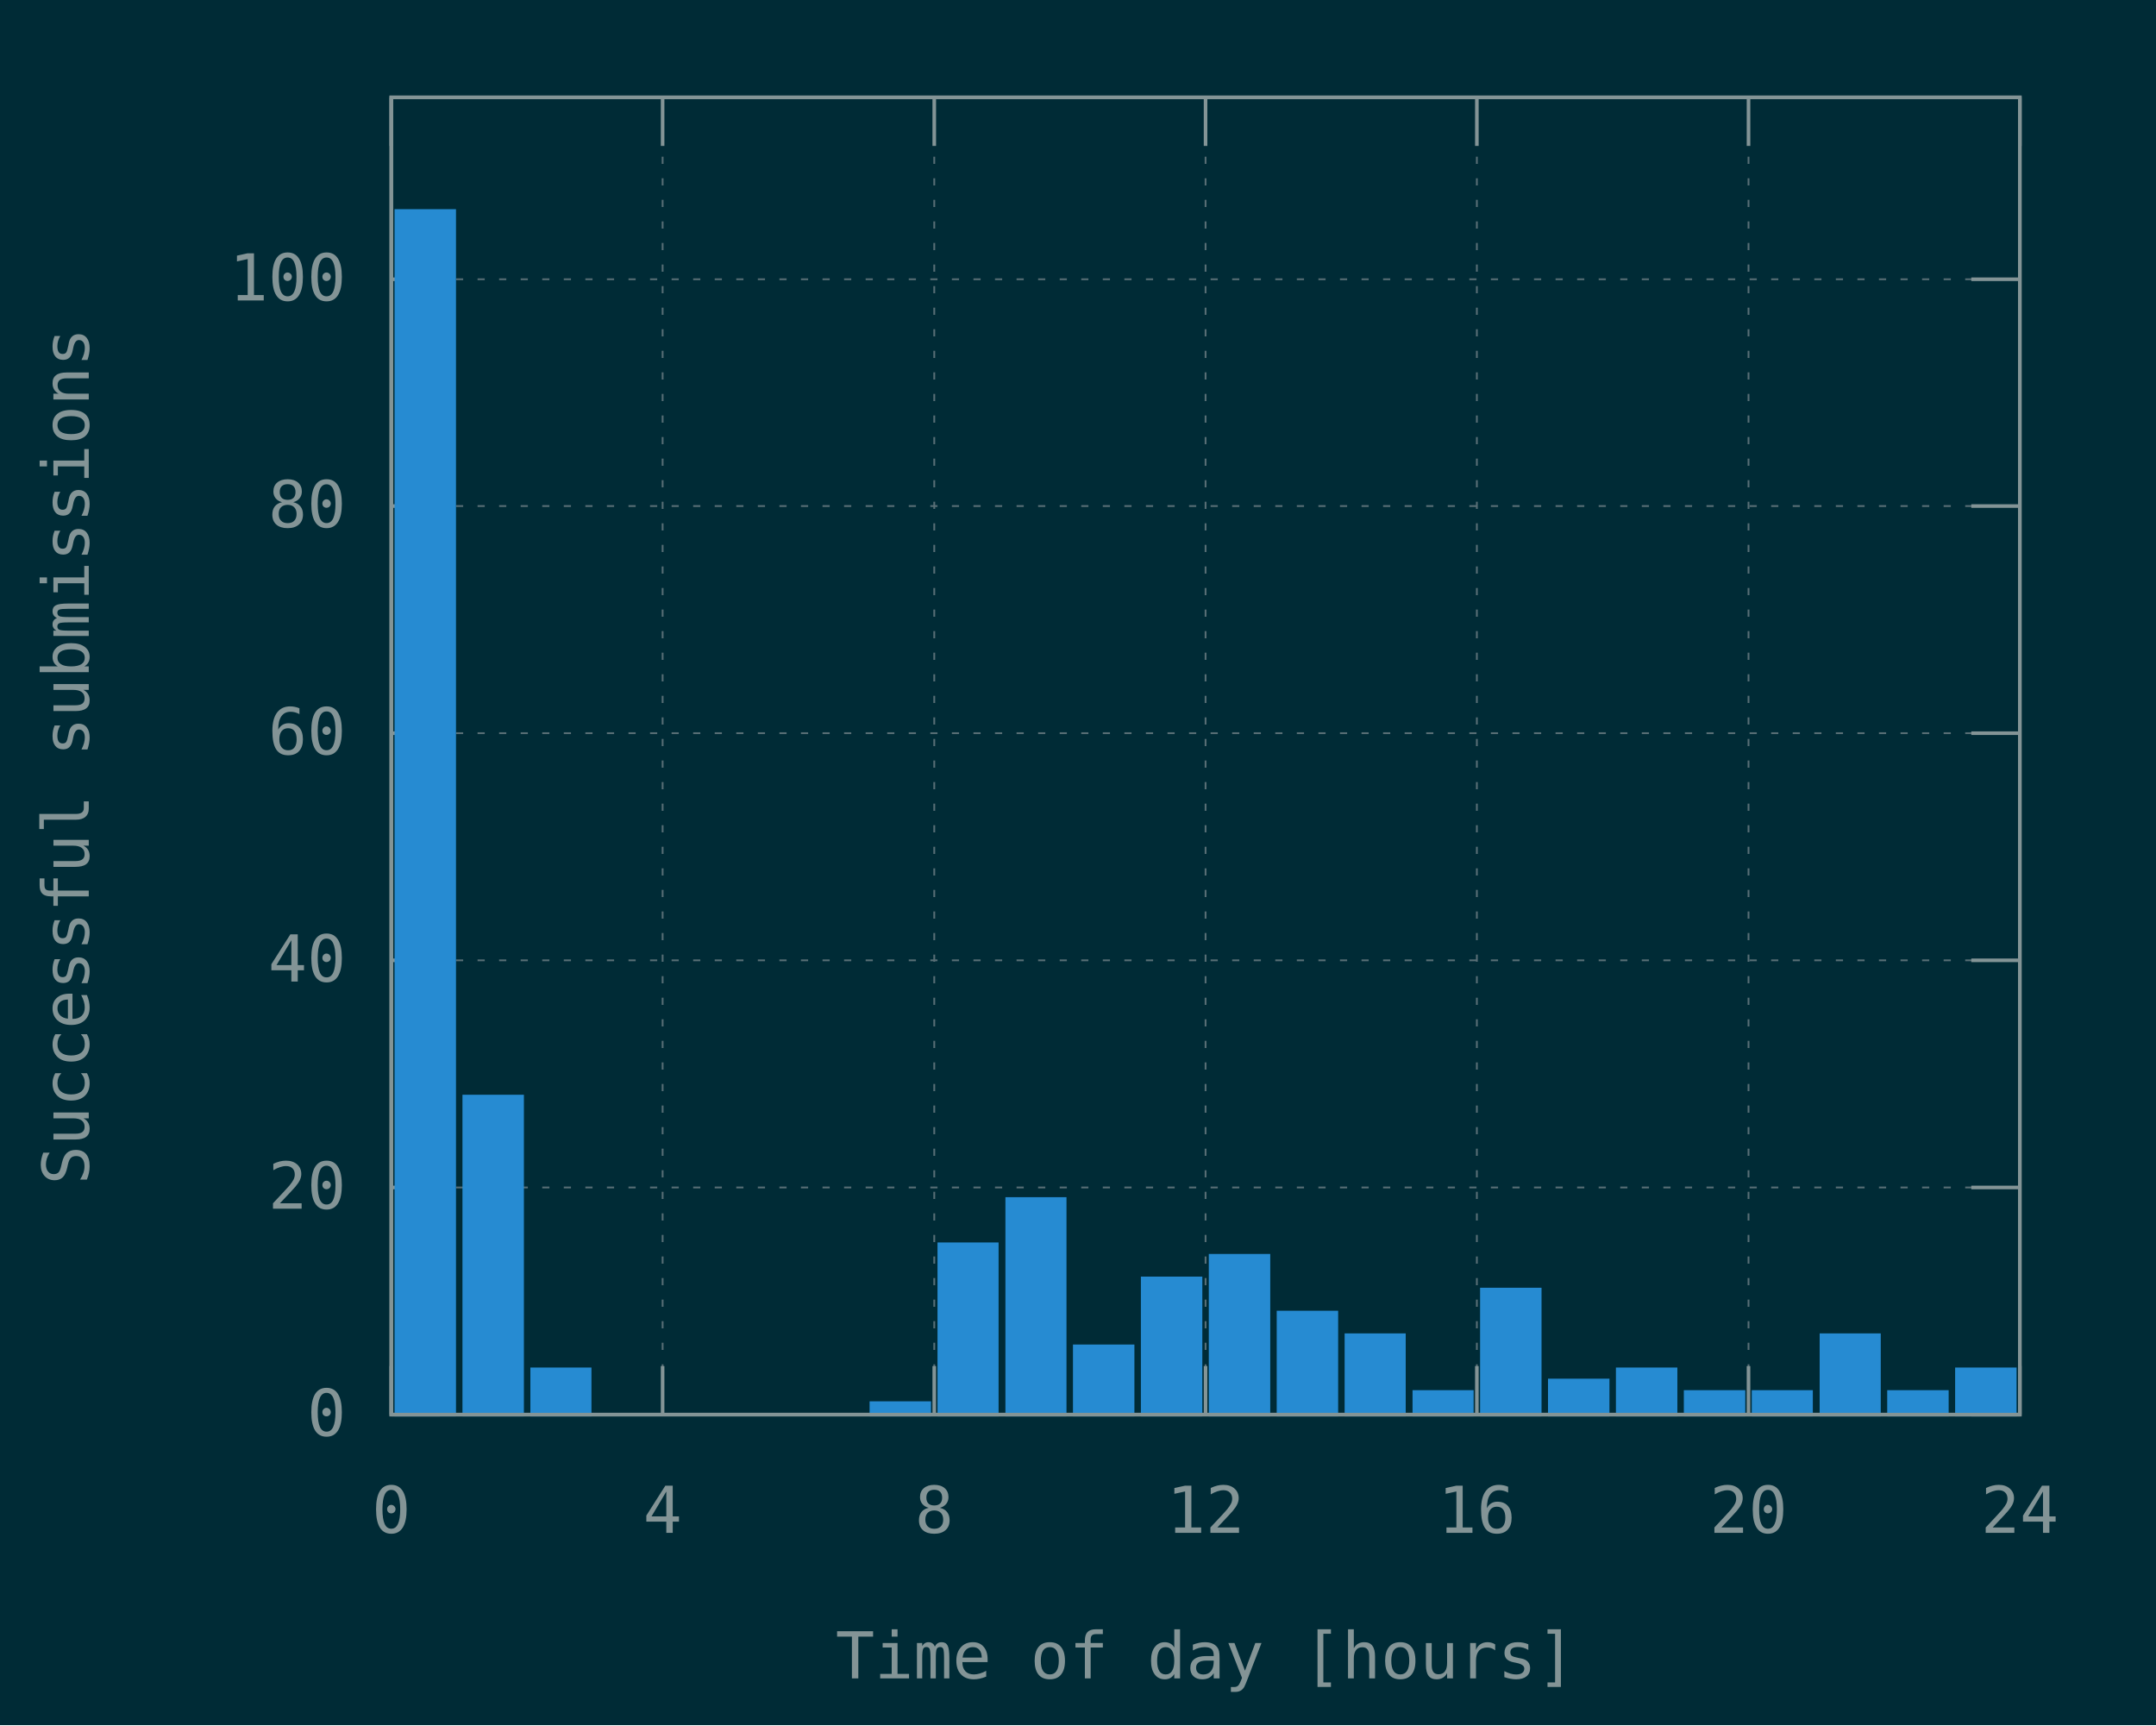
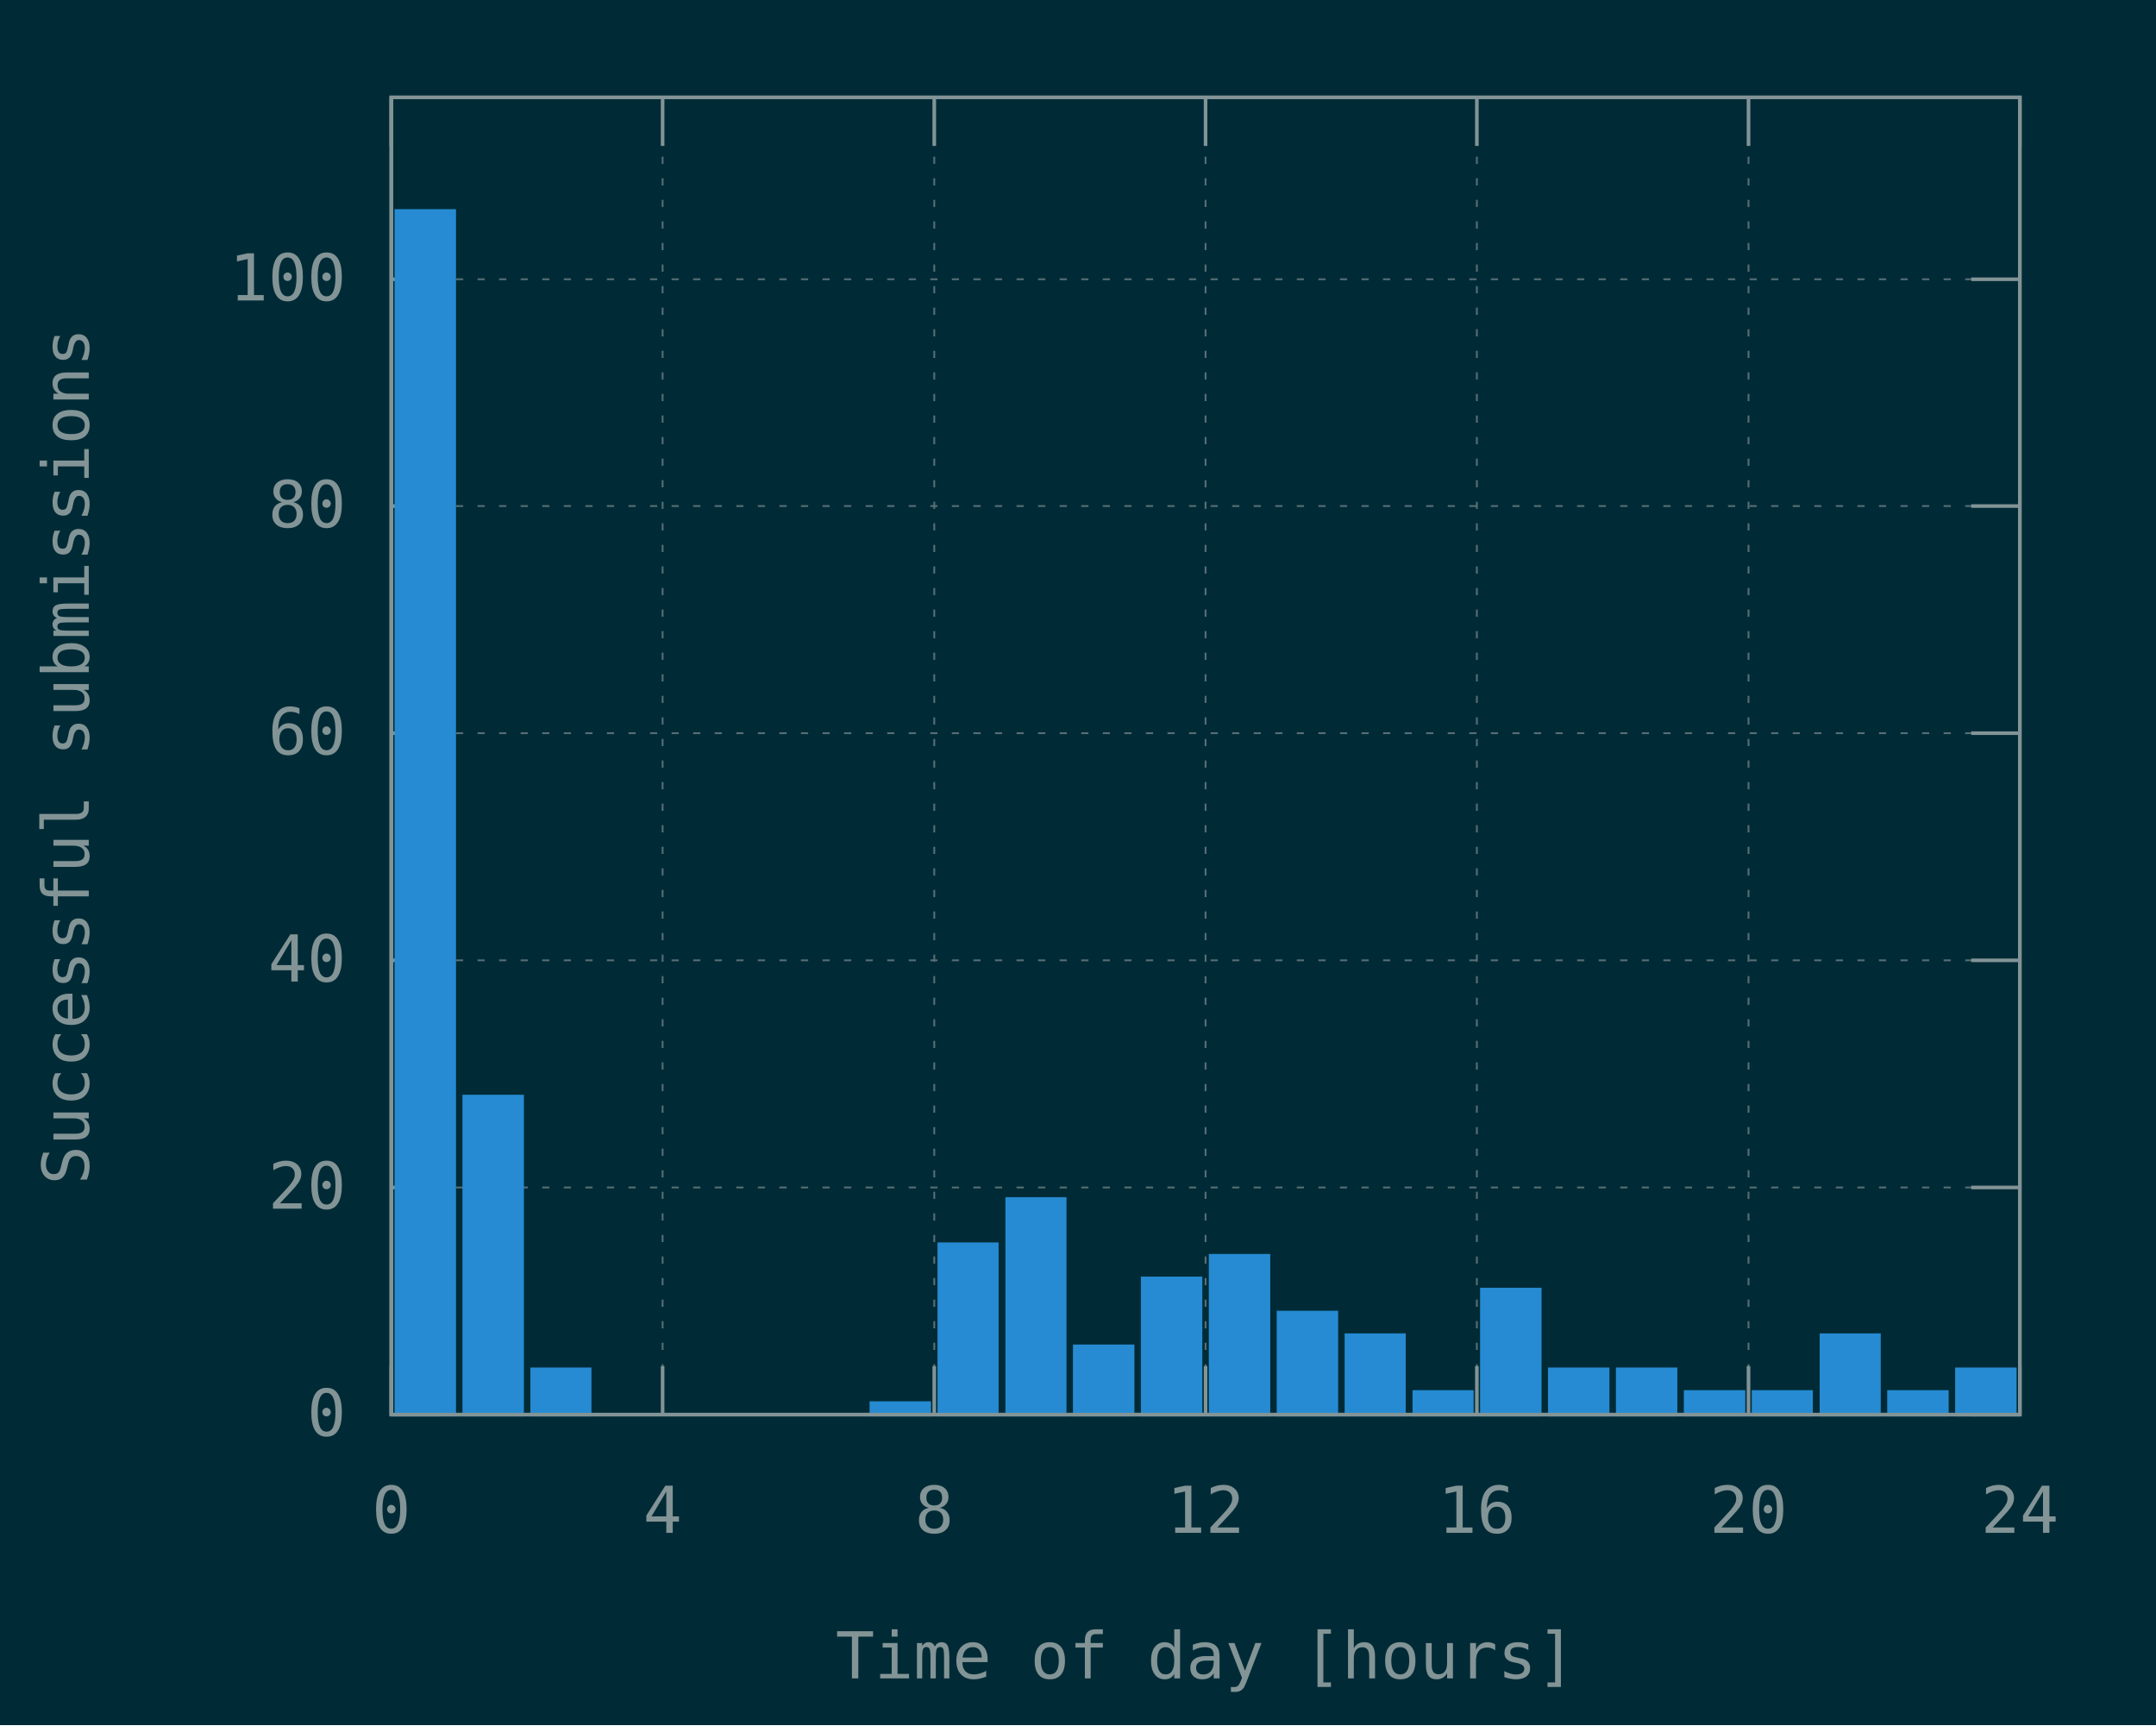
<svg xmlns="http://www.w3.org/2000/svg" xmlns:xlink="http://www.w3.org/1999/xlink" width="600" height="480" viewBox="0 0 600 480">
  <g id="gnuplot_canvas">
    <rect x="0" y="0" width="600" height="480" fill="#002b36" />
    <defs>
      <circle id="gpDot" r="0.5" stroke-width="0.5" stroke="currentColor" />
      <path id="gpPt0" stroke-width="0.148" stroke="currentColor" d="M-1,0 h2 M0,-1 v2" />
      <path id="gpPt1" stroke-width="0.148" stroke="currentColor" d="M-1,-1 L1,1 M1,-1 L-1,1" />
      <path id="gpPt2" stroke-width="0.148" stroke="currentColor" d="M-1,0 L1,0 M0,-1 L0,1 M-1,-1 L1,1 M-1,1 L1,-1" />
      <rect id="gpPt3" stroke-width="0.148" stroke="currentColor" x="-1" y="-1" width="2" height="2" />
      <rect id="gpPt4" stroke-width="0.148" stroke="currentColor" fill="currentColor" x="-1" y="-1" width="2" height="2" />
      <circle id="gpPt5" stroke-width="0.148" stroke="currentColor" cx="0" cy="0" r="1" />
      <use xlink:href="#gpPt5" id="gpPt6" fill="currentColor" stroke="none" />
      <path id="gpPt7" stroke-width="0.148" stroke="currentColor" d="M0,-1.33 L-1.33,0.67 L1.33,0.67 z" />
      <use xlink:href="#gpPt7" id="gpPt8" fill="currentColor" stroke="none" />
      <use xlink:href="#gpPt7" id="gpPt9" stroke="currentColor" transform="rotate(180)" />
      <use xlink:href="#gpPt9" id="gpPt10" fill="currentColor" stroke="none" />
      <use xlink:href="#gpPt3" id="gpPt11" stroke="currentColor" transform="rotate(45)" />
      <use xlink:href="#gpPt11" id="gpPt12" fill="currentColor" stroke="none" />
      <path id="gpPt13" stroke-width="0.148" stroke="currentColor" d="M0,1.330 L1.265,0.411 L0.782,-1.067 L-0.782,-1.076 L-1.265,0.411 z" />
      <use xlink:href="#gpPt13" id="gpPt14" fill="currentColor" stroke="none" />
      <filter id="textbox" filterUnits="objectBoundingBox" x="0" y="0" height="1" width="1">
        <feFlood flood-color="#002B36" flood-opacity="1" result="bgnd" />
        <feComposite in="SourceGraphic" in2="bgnd" operator="atop" />
      </filter>
      <filter id="greybox" filterUnits="objectBoundingBox" x="0" y="0" height="1" width="1">
        <feFlood flood-color="lightgrey" flood-opacity="1" result="grey" />
        <feComposite in="SourceGraphic" in2="grey" operator="atop" />
      </filter>
    </defs>
    <g fill="none" color="#002B36" stroke="currentColor" stroke-width="1.00" stroke-linecap="butt" stroke-linejoin="miter">
</g>
    <g fill="none" color="black" stroke="currentColor" stroke-width="1.00" stroke-linecap="butt" stroke-linejoin="miter">
</g>
    <g fill="none" color="black" stroke="rgb(131, 148, 150)" stroke-width="0.50" stroke-linecap="butt" stroke-linejoin="miter">
</g>
    <g fill="none" color="gray" stroke="currentColor" stroke-width="0.50" stroke-linecap="butt" stroke-linejoin="miter">
      <path stroke="rgb( 88, 110, 117)" stroke-dasharray="2,4" class="gridline" d="M108.9,393.6 L562.1,393.6  " />
    </g>
    <g fill="none" color="gray" stroke="rgb( 88, 110, 117)" stroke-width="1.00" stroke-linecap="butt" stroke-linejoin="miter">
</g>
    <g fill="none" color="black" stroke="currentColor" stroke-width="1.00" stroke-linecap="butt" stroke-linejoin="miter">
      <path stroke="rgb(131, 148, 150)" d="M108.9,393.6 L122.4,393.6 M562.1,393.6 L548.6,393.6  " />
      <g transform="translate(96.3,399.5)" stroke="none" fill="rgb(131,148,150)" font-family="Inconsolata" font-size="18.00" text-anchor="end">
        <text>
          <tspan font-family="Inconsolata"> 0</tspan>
        </text>
      </g>
    </g>
    <g fill="none" color="black" stroke="currentColor" stroke-width="1.00" stroke-linecap="butt" stroke-linejoin="miter">
</g>
    <g fill="none" color="black" stroke="rgb(131, 148, 150)" stroke-width="0.50" stroke-linecap="butt" stroke-linejoin="miter">
</g>
    <g fill="none" color="gray" stroke="currentColor" stroke-width="0.50" stroke-linecap="butt" stroke-linejoin="miter">
      <path stroke="rgb( 88, 110, 117)" stroke-dasharray="2,4" class="gridline" d="M108.9,330.4 L562.1,330.4  " />
    </g>
    <g fill="none" color="gray" stroke="rgb( 88, 110, 117)" stroke-width="1.00" stroke-linecap="butt" stroke-linejoin="miter">
</g>
    <g fill="none" color="black" stroke="currentColor" stroke-width="1.00" stroke-linecap="butt" stroke-linejoin="miter">
      <path stroke="rgb(131, 148, 150)" d="M108.9,330.4 L122.4,330.4 M562.1,330.4 L548.6,330.4  " />
      <g transform="translate(96.3,336.3)" stroke="none" fill="rgb(131,148,150)" font-family="Inconsolata" font-size="18.00" text-anchor="end">
        <text>
          <tspan font-family="Inconsolata"> 20</tspan>
        </text>
      </g>
    </g>
    <g fill="none" color="black" stroke="currentColor" stroke-width="1.00" stroke-linecap="butt" stroke-linejoin="miter">
</g>
    <g fill="none" color="black" stroke="rgb(131, 148, 150)" stroke-width="0.50" stroke-linecap="butt" stroke-linejoin="miter">
</g>
    <g fill="none" color="gray" stroke="currentColor" stroke-width="0.50" stroke-linecap="butt" stroke-linejoin="miter">
      <path stroke="rgb( 88, 110, 117)" stroke-dasharray="2,4" class="gridline" d="M108.9,267.2 L562.1,267.2  " />
    </g>
    <g fill="none" color="gray" stroke="rgb( 88, 110, 117)" stroke-width="1.00" stroke-linecap="butt" stroke-linejoin="miter">
</g>
    <g fill="none" color="black" stroke="currentColor" stroke-width="1.00" stroke-linecap="butt" stroke-linejoin="miter">
      <path stroke="rgb(131, 148, 150)" d="M108.9,267.2 L122.4,267.2 M562.1,267.2 L548.6,267.2  " />
      <g transform="translate(96.3,273.1)" stroke="none" fill="rgb(131,148,150)" font-family="Inconsolata" font-size="18.00" text-anchor="end">
        <text>
          <tspan font-family="Inconsolata"> 40</tspan>
        </text>
      </g>
    </g>
    <g fill="none" color="black" stroke="currentColor" stroke-width="1.00" stroke-linecap="butt" stroke-linejoin="miter">
</g>
    <g fill="none" color="black" stroke="rgb(131, 148, 150)" stroke-width="0.50" stroke-linecap="butt" stroke-linejoin="miter">
</g>
    <g fill="none" color="gray" stroke="currentColor" stroke-width="0.50" stroke-linecap="butt" stroke-linejoin="miter">
      <path stroke="rgb( 88, 110, 117)" stroke-dasharray="2,4" class="gridline" d="M108.9,204.0 L562.1,204.0  " />
    </g>
    <g fill="none" color="gray" stroke="rgb( 88, 110, 117)" stroke-width="1.00" stroke-linecap="butt" stroke-linejoin="miter">
</g>
    <g fill="none" color="black" stroke="currentColor" stroke-width="1.00" stroke-linecap="butt" stroke-linejoin="miter">
      <path stroke="rgb(131, 148, 150)" d="M108.9,204.0 L122.4,204.0 M562.1,204.0 L548.6,204.0  " />
      <g transform="translate(96.3,209.9)" stroke="none" fill="rgb(131,148,150)" font-family="Inconsolata" font-size="18.00" text-anchor="end">
        <text>
          <tspan font-family="Inconsolata"> 60</tspan>
        </text>
      </g>
    </g>
    <g fill="none" color="black" stroke="currentColor" stroke-width="1.00" stroke-linecap="butt" stroke-linejoin="miter">
</g>
    <g fill="none" color="black" stroke="rgb(131, 148, 150)" stroke-width="0.50" stroke-linecap="butt" stroke-linejoin="miter">
</g>
    <g fill="none" color="gray" stroke="currentColor" stroke-width="0.50" stroke-linecap="butt" stroke-linejoin="miter">
      <path stroke="rgb( 88, 110, 117)" stroke-dasharray="2,4" class="gridline" d="M108.9,140.8 L562.1,140.8  " />
    </g>
    <g fill="none" color="gray" stroke="rgb( 88, 110, 117)" stroke-width="1.00" stroke-linecap="butt" stroke-linejoin="miter">
</g>
    <g fill="none" color="black" stroke="currentColor" stroke-width="1.00" stroke-linecap="butt" stroke-linejoin="miter">
      <path stroke="rgb(131, 148, 150)" d="M108.9,140.8 L122.4,140.8 M562.1,140.8 L548.6,140.8  " />
      <g transform="translate(96.3,146.7)" stroke="none" fill="rgb(131,148,150)" font-family="Inconsolata" font-size="18.00" text-anchor="end">
        <text>
          <tspan font-family="Inconsolata"> 80</tspan>
        </text>
      </g>
    </g>
    <g fill="none" color="black" stroke="currentColor" stroke-width="1.00" stroke-linecap="butt" stroke-linejoin="miter">
</g>
    <g fill="none" color="black" stroke="rgb(131, 148, 150)" stroke-width="0.50" stroke-linecap="butt" stroke-linejoin="miter">
</g>
    <g fill="none" color="gray" stroke="currentColor" stroke-width="0.50" stroke-linecap="butt" stroke-linejoin="miter">
      <path stroke="rgb( 88, 110, 117)" stroke-dasharray="2,4" class="gridline" d="M108.9,77.7 L562.1,77.7  " />
    </g>
    <g fill="none" color="gray" stroke="rgb( 88, 110, 117)" stroke-width="1.00" stroke-linecap="butt" stroke-linejoin="miter">
</g>
    <g fill="none" color="black" stroke="currentColor" stroke-width="1.00" stroke-linecap="butt" stroke-linejoin="miter">
      <path stroke="rgb(131, 148, 150)" d="M108.9,77.7 L122.4,77.7 M562.1,77.7 L548.6,77.7  " />
      <g transform="translate(96.3,83.6)" stroke="none" fill="rgb(131,148,150)" font-family="Inconsolata" font-size="18.00" text-anchor="end">
        <text>
          <tspan font-family="Inconsolata"> 100</tspan>
        </text>
      </g>
    </g>
    <g fill="none" color="black" stroke="currentColor" stroke-width="1.00" stroke-linecap="butt" stroke-linejoin="miter">
</g>
    <g fill="none" color="black" stroke="rgb(131, 148, 150)" stroke-width="0.50" stroke-linecap="butt" stroke-linejoin="miter">
</g>
    <g fill="none" color="gray" stroke="currentColor" stroke-width="0.50" stroke-linecap="butt" stroke-linejoin="miter">
      <path stroke="rgb( 88, 110, 117)" stroke-dasharray="2,4" class="gridline" d="M108.9,393.6 L108.9,27.1  " />
    </g>
    <g fill="none" color="gray" stroke="rgb( 88, 110, 117)" stroke-width="1.00" stroke-linecap="butt" stroke-linejoin="miter">
</g>
    <g fill="none" color="black" stroke="currentColor" stroke-width="1.00" stroke-linecap="butt" stroke-linejoin="miter">
      <path stroke="rgb(131, 148, 150)" d="M108.9,393.6 L108.9,380.1 M108.9,27.1 L108.9,40.6  " />
      <g transform="translate(108.9,426.5)" stroke="none" fill="rgb(131,148,150)" font-family="Inconsolata" font-size="18.00" text-anchor="middle">
        <text>
          <tspan font-family="Inconsolata"> 0</tspan>
        </text>
      </g>
    </g>
    <g fill="none" color="black" stroke="currentColor" stroke-width="1.00" stroke-linecap="butt" stroke-linejoin="miter">
</g>
    <g fill="none" color="black" stroke="rgb(131, 148, 150)" stroke-width="0.50" stroke-linecap="butt" stroke-linejoin="miter">
</g>
    <g fill="none" color="gray" stroke="currentColor" stroke-width="0.50" stroke-linecap="butt" stroke-linejoin="miter">
      <path stroke="rgb( 88, 110, 117)" stroke-dasharray="2,4" class="gridline" d="M184.4,393.6 L184.4,27.1  " />
    </g>
    <g fill="none" color="gray" stroke="rgb( 88, 110, 117)" stroke-width="1.00" stroke-linecap="butt" stroke-linejoin="miter">
</g>
    <g fill="none" color="black" stroke="currentColor" stroke-width="1.00" stroke-linecap="butt" stroke-linejoin="miter">
      <path stroke="rgb(131, 148, 150)" d="M184.4,393.6 L184.4,380.1 M184.4,27.1 L184.4,40.6  " />
      <g transform="translate(184.4,426.5)" stroke="none" fill="rgb(131,148,150)" font-family="Inconsolata" font-size="18.00" text-anchor="middle">
        <text>
          <tspan font-family="Inconsolata"> 4</tspan>
        </text>
      </g>
    </g>
    <g fill="none" color="black" stroke="currentColor" stroke-width="1.00" stroke-linecap="butt" stroke-linejoin="miter">
</g>
    <g fill="none" color="black" stroke="rgb(131, 148, 150)" stroke-width="0.50" stroke-linecap="butt" stroke-linejoin="miter">
</g>
    <g fill="none" color="gray" stroke="currentColor" stroke-width="0.50" stroke-linecap="butt" stroke-linejoin="miter">
      <path stroke="rgb( 88, 110, 117)" stroke-dasharray="2,4" class="gridline" d="M260.0,393.6 L260.0,27.1  " />
    </g>
    <g fill="none" color="gray" stroke="rgb( 88, 110, 117)" stroke-width="1.00" stroke-linecap="butt" stroke-linejoin="miter">
</g>
    <g fill="none" color="black" stroke="currentColor" stroke-width="1.00" stroke-linecap="butt" stroke-linejoin="miter">
      <path stroke="rgb(131, 148, 150)" d="M260.0,393.6 L260.0,380.1 M260.0,27.1 L260.0,40.6  " />
      <g transform="translate(260.0,426.5)" stroke="none" fill="rgb(131,148,150)" font-family="Inconsolata" font-size="18.00" text-anchor="middle">
        <text>
          <tspan font-family="Inconsolata"> 8</tspan>
        </text>
      </g>
    </g>
    <g fill="none" color="black" stroke="currentColor" stroke-width="1.00" stroke-linecap="butt" stroke-linejoin="miter">
</g>
    <g fill="none" color="black" stroke="rgb(131, 148, 150)" stroke-width="0.50" stroke-linecap="butt" stroke-linejoin="miter">
</g>
    <g fill="none" color="gray" stroke="currentColor" stroke-width="0.50" stroke-linecap="butt" stroke-linejoin="miter">
      <path stroke="rgb( 88, 110, 117)" stroke-dasharray="2,4" class="gridline" d="M335.5,393.6 L335.5,27.1  " />
    </g>
    <g fill="none" color="gray" stroke="rgb( 88, 110, 117)" stroke-width="1.00" stroke-linecap="butt" stroke-linejoin="miter">
</g>
    <g fill="none" color="black" stroke="currentColor" stroke-width="1.00" stroke-linecap="butt" stroke-linejoin="miter">
      <path stroke="rgb(131, 148, 150)" d="M335.5,393.6 L335.5,380.1 M335.5,27.1 L335.5,40.6  " />
      <g transform="translate(335.5,426.5)" stroke="none" fill="rgb(131,148,150)" font-family="Inconsolata" font-size="18.00" text-anchor="middle">
        <text>
          <tspan font-family="Inconsolata"> 12</tspan>
        </text>
      </g>
    </g>
    <g fill="none" color="black" stroke="currentColor" stroke-width="1.00" stroke-linecap="butt" stroke-linejoin="miter">
</g>
    <g fill="none" color="black" stroke="rgb(131, 148, 150)" stroke-width="0.50" stroke-linecap="butt" stroke-linejoin="miter">
</g>
    <g fill="none" color="gray" stroke="currentColor" stroke-width="0.50" stroke-linecap="butt" stroke-linejoin="miter">
      <path stroke="rgb( 88, 110, 117)" stroke-dasharray="2,4" class="gridline" d="M411.0,393.6 L411.0,27.1  " />
    </g>
    <g fill="none" color="gray" stroke="rgb( 88, 110, 117)" stroke-width="1.00" stroke-linecap="butt" stroke-linejoin="miter">
</g>
    <g fill="none" color="black" stroke="currentColor" stroke-width="1.00" stroke-linecap="butt" stroke-linejoin="miter">
      <path stroke="rgb(131, 148, 150)" d="M411.0,393.6 L411.0,380.1 M411.0,27.1 L411.0,40.6  " />
      <g transform="translate(411.0,426.5)" stroke="none" fill="rgb(131,148,150)" font-family="Inconsolata" font-size="18.00" text-anchor="middle">
        <text>
          <tspan font-family="Inconsolata"> 16</tspan>
        </text>
      </g>
    </g>
    <g fill="none" color="black" stroke="currentColor" stroke-width="1.00" stroke-linecap="butt" stroke-linejoin="miter">
</g>
    <g fill="none" color="black" stroke="rgb(131, 148, 150)" stroke-width="0.50" stroke-linecap="butt" stroke-linejoin="miter">
</g>
    <g fill="none" color="gray" stroke="currentColor" stroke-width="0.50" stroke-linecap="butt" stroke-linejoin="miter">
      <path stroke="rgb( 88, 110, 117)" stroke-dasharray="2,4" class="gridline" d="M486.6,393.6 L486.6,40.6 L486.6,27.1  " />
    </g>
    <g fill="none" color="gray" stroke="rgb( 88, 110, 117)" stroke-width="1.00" stroke-linecap="butt" stroke-linejoin="miter">
</g>
    <g fill="none" color="black" stroke="currentColor" stroke-width="1.00" stroke-linecap="butt" stroke-linejoin="miter">
      <path stroke="rgb(131, 148, 150)" d="M486.6,393.6 L486.6,380.1 M486.6,27.1 L486.6,40.6  " />
      <g transform="translate(486.6,426.5)" stroke="none" fill="rgb(131,148,150)" font-family="Inconsolata" font-size="18.00" text-anchor="middle">
        <text>
          <tspan font-family="Inconsolata"> 20</tspan>
        </text>
      </g>
    </g>
    <g fill="none" color="black" stroke="currentColor" stroke-width="1.00" stroke-linecap="butt" stroke-linejoin="miter">
</g>
    <g fill="none" color="black" stroke="rgb(131, 148, 150)" stroke-width="0.50" stroke-linecap="butt" stroke-linejoin="miter">
</g>
    <g fill="none" color="gray" stroke="currentColor" stroke-width="0.50" stroke-linecap="butt" stroke-linejoin="miter">
      <path stroke="rgb( 88, 110, 117)" stroke-dasharray="2,4" class="gridline" d="M562.1,393.6 L562.1,27.1  " />
    </g>
    <g fill="none" color="gray" stroke="rgb( 88, 110, 117)" stroke-width="1.00" stroke-linecap="butt" stroke-linejoin="miter">
</g>
    <g fill="none" color="black" stroke="currentColor" stroke-width="1.00" stroke-linecap="butt" stroke-linejoin="miter">
      <path stroke="rgb(131, 148, 150)" d="M562.1,393.6 L562.1,380.1 M562.1,27.1 L562.1,40.6  " />
      <g transform="translate(562.1,426.5)" stroke="none" fill="rgb(131,148,150)" font-family="Inconsolata" font-size="18.00" text-anchor="middle">
        <text>
          <tspan font-family="Inconsolata"> 24</tspan>
        </text>
      </g>
    </g>
    <g fill="none" color="black" stroke="currentColor" stroke-width="1.00" stroke-linecap="butt" stroke-linejoin="miter">
</g>
    <g fill="none" color="black" stroke="currentColor" stroke-width="1.00" stroke-linecap="butt" stroke-linejoin="miter">
      <path stroke="rgb(131, 148, 150)" d="M108.9,27.1 L108.9,393.6 L562.1,393.6 L562.1,27.1 L108.9,27.1 Z  " />
    </g>
    <g fill="none" color="black" stroke="currentColor" stroke-width="1.00" stroke-linecap="butt" stroke-linejoin="miter">
      <g transform="translate(24.7,210.4) rotate(270)" stroke="none" fill="rgb(131,148,150)" font-family="Inconsolata" font-size="18.00" text-anchor="middle">
        <text>
          <tspan font-family="Inconsolata">Successful submissions</tspan>
        </text>
      </g>
    </g>
    <g fill="none" color="black" stroke="currentColor" stroke-width="1.00" stroke-linecap="butt" stroke-linejoin="miter">
      <g transform="translate(335.5,467.0)" stroke="none" fill="rgb(131,148,150)" font-family="Inconsolata" font-size="18.00" text-anchor="middle">
        <text>
          <tspan font-family="Inconsolata">Time of day [hours]</tspan>
        </text>
      </g>
    </g>
    <g fill="none" color="black" stroke="currentColor" stroke-width="1.00" stroke-linecap="butt" stroke-linejoin="miter">
</g>
    <g id="gnuplot_plot_1">
      <g fill="none" color="black" stroke="currentColor" stroke-width="1.00" stroke-linecap="butt" stroke-linejoin="miter">
        <g stroke="none" shape-rendering="crispEdges">
          <polygon fill="rgb( 38, 139, 210)" points="110.3,393.6 126.5,393.6 126.5,58.6 110.3,58.6 " />
        </g>
        <path stroke="rgb( 38, 139, 210)" d="M110.3,393.6 L110.3,58.7 L126.4,58.7 L126.4,393.6 L110.3,393.6 Z  " />
        <g stroke="none" shape-rendering="crispEdges">
          <polygon fill="rgb( 38, 139, 210)" points="129.2,393.6 145.4,393.6 145.4,305.0 129.2,305.0 " />
        </g>
        <path stroke="rgb( 38, 139, 210)" d="M129.2,393.6 L129.2,305.1 L145.3,305.1 L145.3,393.6 L129.2,393.6 Z  " />
        <g stroke="none" shape-rendering="crispEdges">
          <polygon fill="rgb( 38, 139, 210)" points="148.1,393.6 164.2,393.6 164.2,380.9 148.1,380.9 " />
        </g>
        <path stroke="rgb( 38, 139, 210)" d="M148.1,393.6 L148.1,381.0 L164.1,381.0 L164.1,393.6 L148.1,393.6 Z  " />
        <g stroke="none" shape-rendering="crispEdges">
          <polygon fill="rgb( 38, 139, 210)" points="242.5,393.6 258.7,393.6 258.7,390.3 242.5,390.3 " />
        </g>
        <path stroke="rgb( 38, 139, 210)" d="M242.5,393.6 L242.5,390.4 L258.6,390.4 L258.6,393.6 L242.5,393.6 Z  " />
        <g stroke="none" shape-rendering="crispEdges">
          <polygon fill="rgb( 38, 139, 210)" points="261.4,393.6 277.5,393.6 277.5,346.1 261.4,346.1 " />
        </g>
        <path stroke="rgb( 38, 139, 210)" d="M261.4,393.6 L261.4,346.2 L277.4,346.2 L277.4,393.6 L261.4,393.6 Z  " />
        <g stroke="none" shape-rendering="crispEdges">
          <polygon fill="rgb( 38, 139, 210)" points="280.3,393.6 296.4,393.6 296.4,333.5 280.3,333.5 " />
        </g>
        <path stroke="rgb( 38, 139, 210)" d="M280.3,393.6 L280.3,333.6 L296.3,333.6 L296.3,393.6 L280.3,393.6 Z  " />
        <g stroke="none" shape-rendering="crispEdges">
          <polygon fill="rgb( 38, 139, 210)" points="299.1,393.6 315.3,393.6 315.3,374.5 299.1,374.5 " />
        </g>
        <path stroke="rgb( 38, 139, 210)" d="M299.1,393.6 L299.1,374.6 L315.2,374.6 L315.2,393.6 L299.1,393.6 Z  " />
        <g stroke="none" shape-rendering="crispEdges">
          <polygon fill="rgb( 38, 139, 210)" points="318.0,393.6 334.2,393.6 334.2,355.6 318.0,355.6 " />
        </g>
        <path stroke="rgb( 38, 139, 210)" d="M318.0,393.6 L318.0,355.7 L334.1,355.7 L334.1,393.6 L318.0,393.6 Z  " />
        <g stroke="none" shape-rendering="crispEdges">
          <polygon fill="rgb( 38, 139, 210)" points="336.9,393.6 353.1,393.6 353.1,349.3 336.9,349.3 " />
        </g>
        <path stroke="rgb( 38, 139, 210)" d="M336.9,393.6 L336.9,349.4 L353.0,349.4 L353.0,393.6 L336.9,393.6 Z  " />
        <g stroke="none" shape-rendering="crispEdges">
          <polygon fill="rgb( 38, 139, 210)" points="355.8,393.6 372.0,393.6 372.0,365.1 355.8,365.1 " />
        </g>
        <path stroke="rgb( 38, 139, 210)" d="M355.8,393.6 L355.8,365.2 L371.9,365.2 L371.9,393.6 L355.8,393.6 Z  " />
        <g stroke="none" shape-rendering="crispEdges">
          <polygon fill="rgb( 38, 139, 210)" points="374.7,393.6 390.8,393.6 390.8,371.4 374.7,371.4 " />
        </g>
        <path stroke="rgb( 38, 139, 210)" d="M374.7,393.6 L374.7,371.5 L390.7,371.5 L390.7,393.6 L374.7,393.6 Z  " />
        <g stroke="none" shape-rendering="crispEdges">
          <polygon fill="rgb( 38, 139, 210)" points="393.6,393.6 409.7,393.6 409.7,387.2 393.6,387.2 " />
        </g>
        <path stroke="rgb( 38, 139, 210)" d="M393.6,393.6 L393.6,387.3 L409.6,387.3 L409.6,393.6 L393.6,393.6 Z  " />
        <g stroke="none" shape-rendering="crispEdges">
          <polygon fill="rgb( 38, 139, 210)" points="412.4,393.6 428.6,393.6 428.6,358.7 412.4,358.7 " />
        </g>
        <path stroke="rgb( 38, 139, 210)" d="M412.4,393.6 L412.4,358.8 L428.5,358.8 L428.5,393.6 L412.4,393.6 Z  " />
        <g stroke="none" shape-rendering="crispEdges">
-           <polygon fill="rgb( 38, 139, 210)" points="431.3,393.6 447.5,393.6 447.5,384.0 431.3,384.0 " />
-         </g>
-         <path stroke="rgb( 38, 139, 210)" d="M431.3,393.6 L431.3,384.1 L447.4,384.1 L447.4,393.6 L431.3,393.6 Z  " />
+           <polygon fill="rgb( 38, 139, 210)" points="431.3,393.6 447.5,393.6 447.5,380.9 431.3,380.9 " />
+         </g>
+         <path stroke="rgb( 38, 139, 210)" d="M431.3,393.6 L431.3,381.0 L447.4,381.0 L447.4,393.6 L431.3,393.6 Z  " />
        <g stroke="none" shape-rendering="crispEdges">
          <polygon fill="rgb( 38, 139, 210)" points="450.2,393.6 466.4,393.6 466.4,380.9 450.2,380.9 " />
        </g>
        <path stroke="rgb( 38, 139, 210)" d="M450.2,393.6 L450.2,381.0 L466.3,381.0 L466.3,393.6 L450.2,393.6 Z  " />
        <g stroke="none" shape-rendering="crispEdges">
          <polygon fill="rgb( 38, 139, 210)" points="469.1,393.6 485.3,393.6 485.3,387.2 469.1,387.2 " />
        </g>
        <path stroke="rgb( 38, 139, 210)" d="M469.1,393.6 L469.1,387.3 L485.2,387.3 L485.2,393.6 L469.1,393.6 Z  " />
        <g stroke="none" shape-rendering="crispEdges">
          <polygon fill="rgb( 38, 139, 210)" points="488.0,393.6 504.1,393.6 504.1,387.2 488.0,387.2 " />
        </g>
        <path stroke="rgb( 38, 139, 210)" d="M488.0,393.6 L488.0,387.3 L504.0,387.3 L504.0,393.6 L488.0,393.6 Z  " />
        <g stroke="none" shape-rendering="crispEdges">
          <polygon fill="rgb( 38, 139, 210)" points="506.9,393.6 523.0,393.6 523.0,371.4 506.9,371.4 " />
        </g>
        <path stroke="rgb( 38, 139, 210)" d="M506.9,393.6 L506.9,371.5 L522.9,371.5 L522.9,393.6 L506.9,393.6 Z  " />
        <g stroke="none" shape-rendering="crispEdges">
          <polygon fill="rgb( 38, 139, 210)" points="525.7,393.6 541.9,393.6 541.9,387.2 525.7,387.2 " />
        </g>
        <path stroke="rgb( 38, 139, 210)" d="M525.7,393.6 L525.7,387.3 L541.8,387.3 L541.8,393.6 L525.7,393.6 Z  " />
        <g stroke="none" shape-rendering="crispEdges">
          <polygon fill="rgb( 38, 139, 210)" points="544.6,393.6 560.8,393.6 560.8,380.9 544.6,380.9 " />
        </g>
        <path stroke="rgb( 38, 139, 210)" d="M544.6,393.6 L544.6,381.0 L560.7,381.0 L560.7,393.6 L544.6,393.6 Z  " />
      </g>
    </g>
    <g fill="none" color="#002B36" stroke="rgb( 38, 139, 210)" stroke-width="2.00" stroke-linecap="butt" stroke-linejoin="miter">
</g>
    <g fill="none" color="black" stroke="currentColor" stroke-width="2.00" stroke-linecap="butt" stroke-linejoin="miter">
</g>
    <g fill="none" color="black" stroke="black" stroke-width="1.00" stroke-linecap="butt" stroke-linejoin="miter">
</g>
    <g fill="none" color="black" stroke="currentColor" stroke-width="1.00" stroke-linecap="butt" stroke-linejoin="miter">
      <path stroke="rgb(131, 148, 150)" d="M108.9,27.1 L108.9,393.6 L562.1,393.6 L562.1,27.1 L108.9,27.1 Z  " />
    </g>
    <g fill="none" color="black" stroke="currentColor" stroke-width="1.00" stroke-linecap="butt" stroke-linejoin="miter">
</g>
  </g>
</svg>
